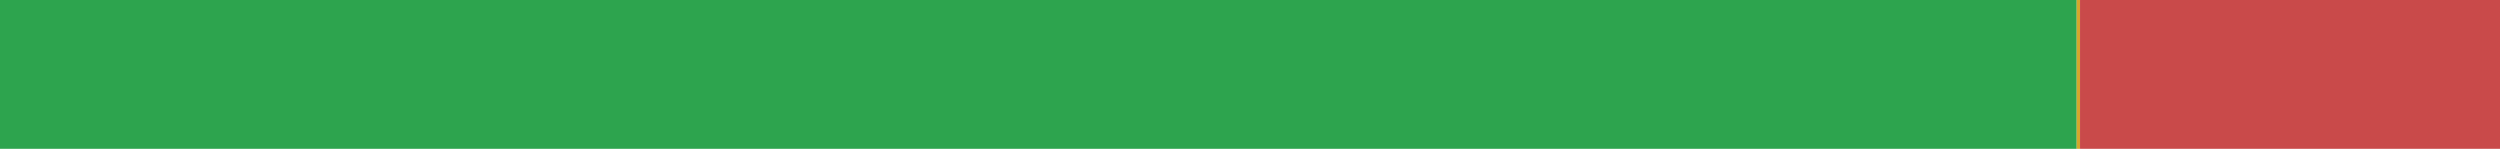
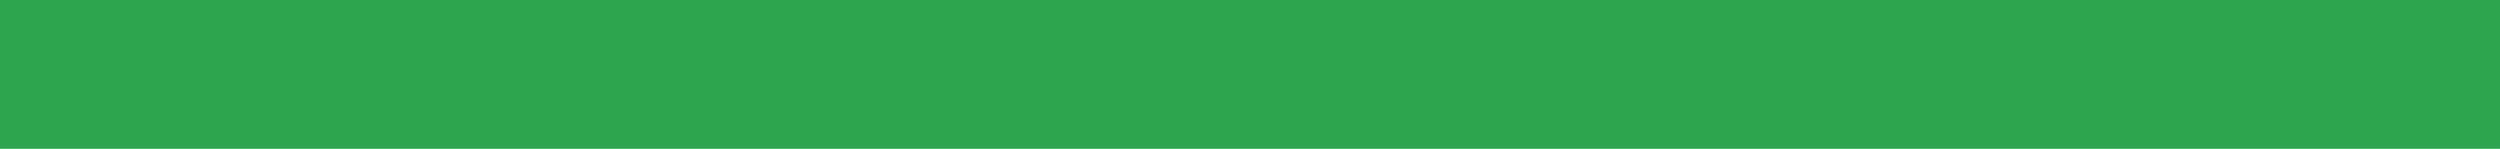
<svg xmlns="http://www.w3.org/2000/svg" width="168" height="10" viewBox="0 0 168 10" role="img" aria-label="de translation status">
-   <rect x="0" y="0" width="139.556" height="10" fill="#2DA44E" />
-   <rect x="139.556" y="0" width="0.222" height="10" fill="#D4A72C" />
-   <rect x="139.778" y="0" width="28.222" height="10" fill="#C94A4A" />
+   <rect x="0" y="0" width="168" height="10" fill="#2DA44E" />
</svg>
